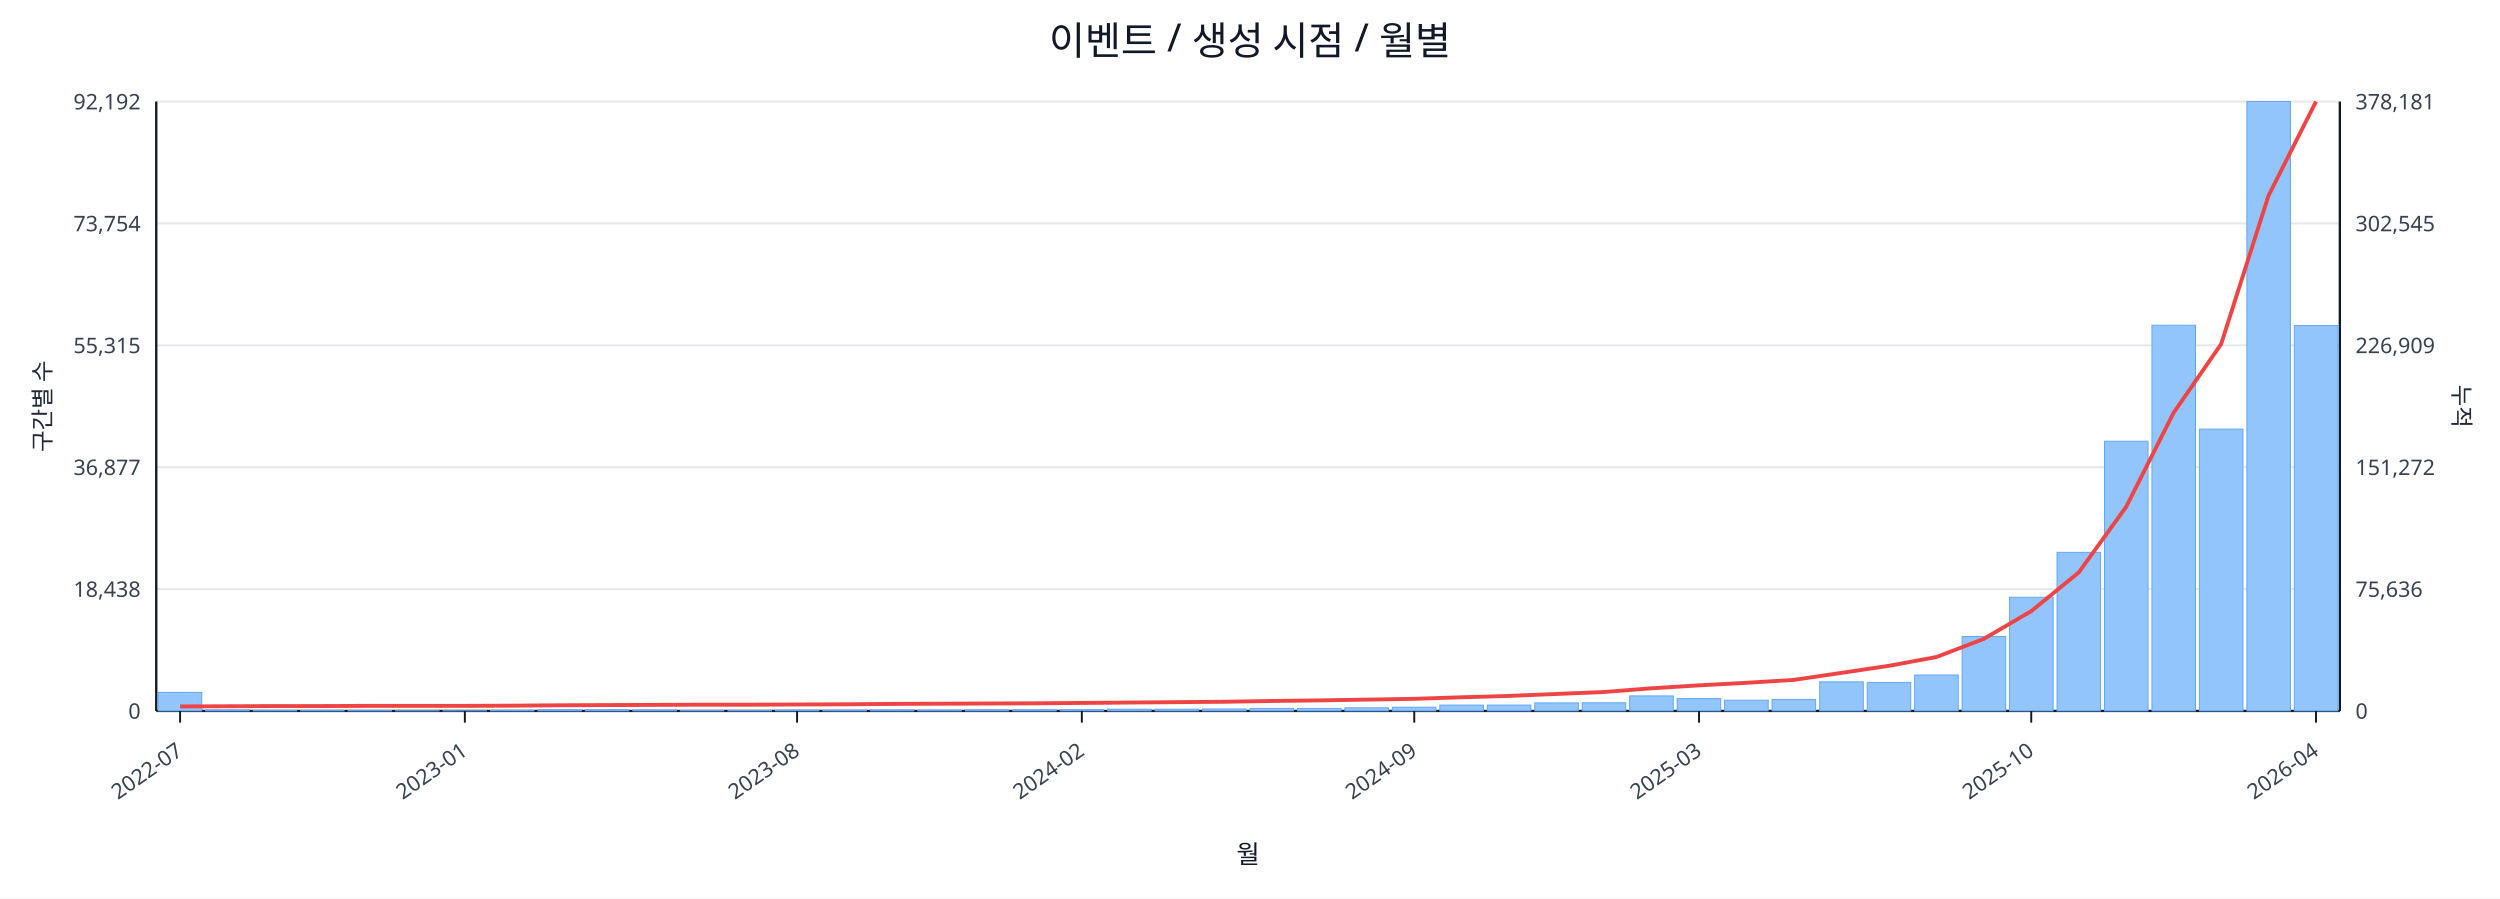
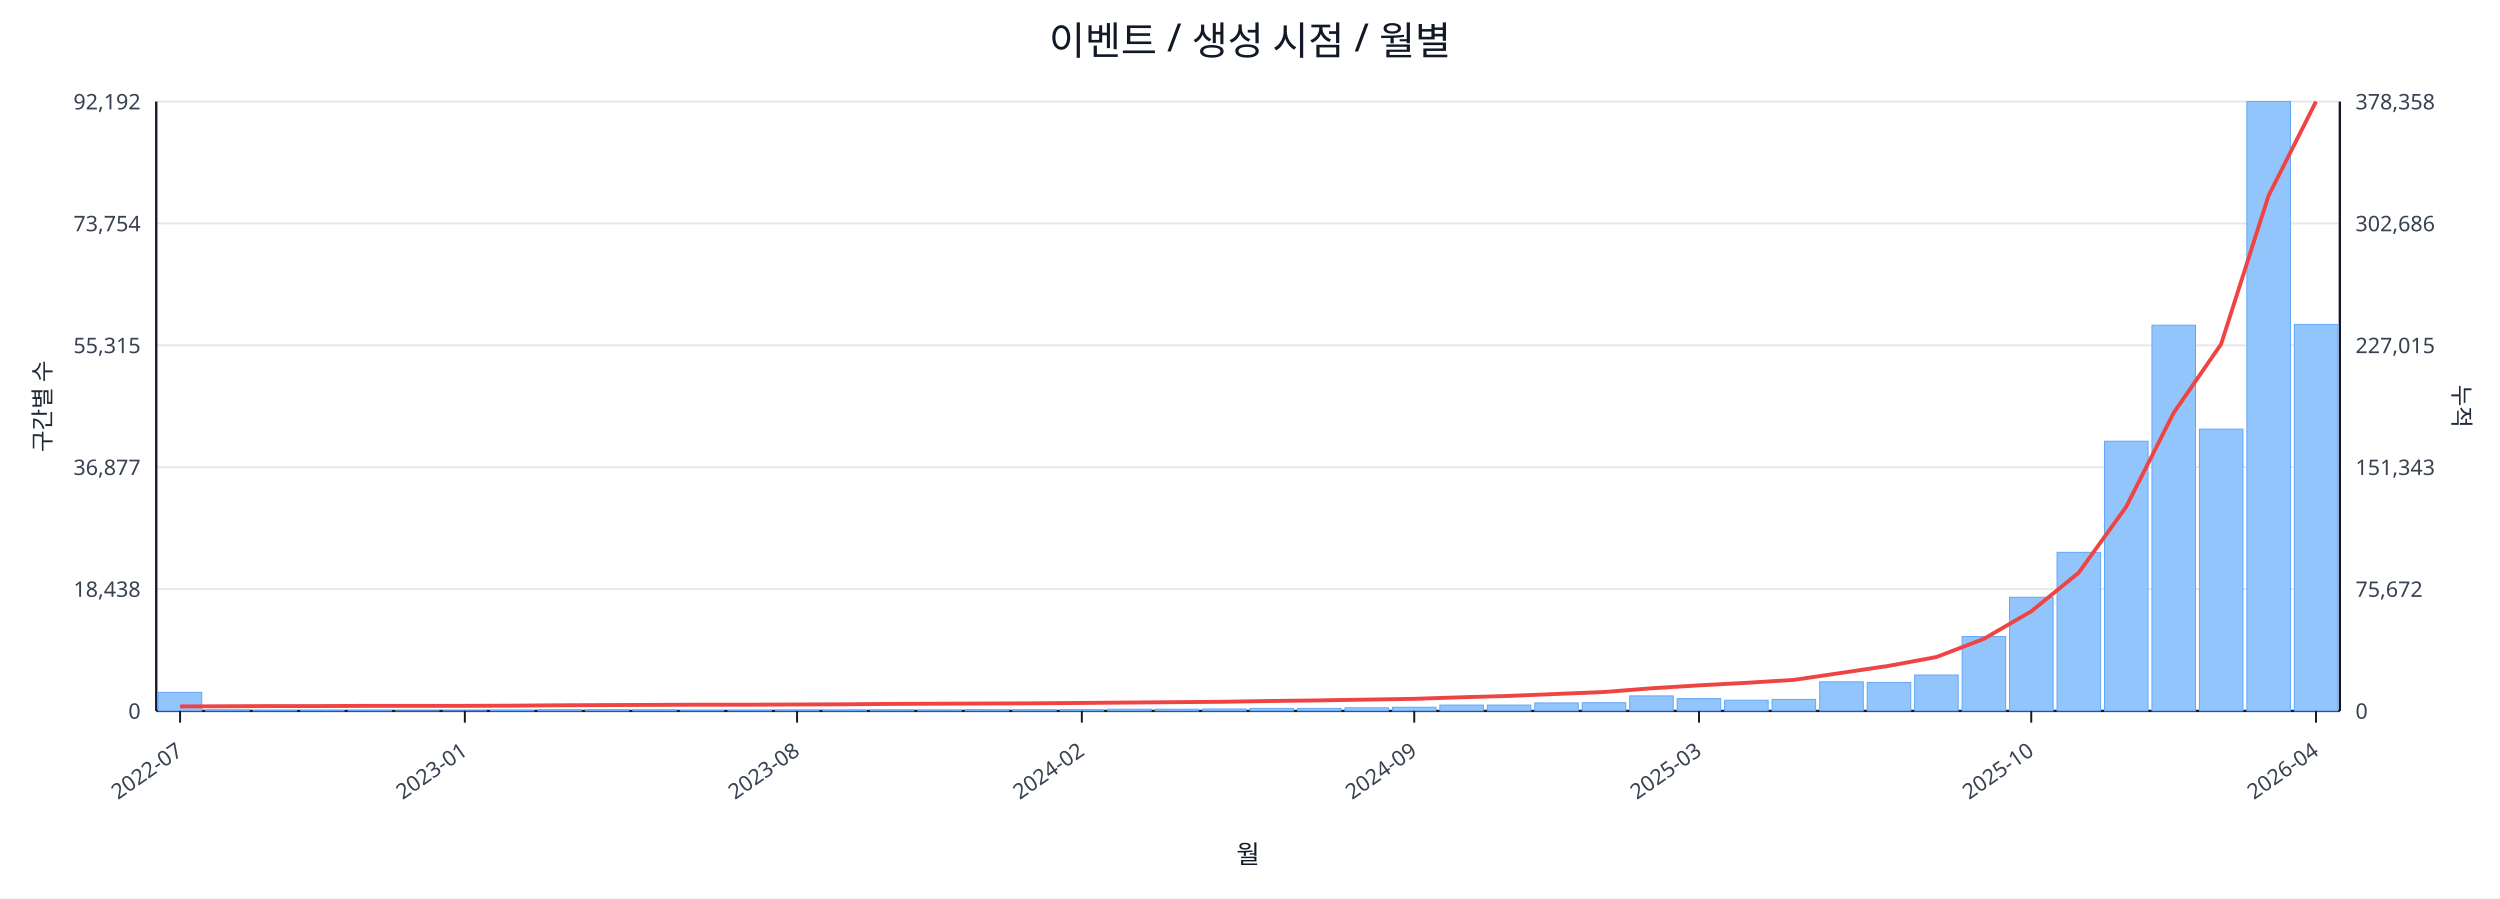
<svg xmlns="http://www.w3.org/2000/svg" width="1280" height="460" viewBox="0 0 1280 460">
  <rect x="0" y="0" width="100%" height="100%" fill="#ffffff" />
  <text x="640.0" y="28" font-size="20" text-anchor="middle" font-family="sans-serif" fill="#111827">이벤트 / 생성 시점 / 월별</text>
  <line x1="80.0" y1="52.0" x2="1198.0" y2="52.0" stroke="#e5e7eb" stroke-width="1" />
  <text x="72.0" y="56.0" font-size="11" text-anchor="end" font-family="sans-serif" fill="#374151">92,192</text>
-   <text x="1206.0" y="56.0" font-size="11" text-anchor="start" font-family="sans-serif" fill="#374151">378,181</text>
+   <text x="1206.0" y="56.0" font-size="11" text-anchor="start" font-family="sans-serif" fill="#374151">378,358</text>
  <line x1="80.0" y1="114.4" x2="1198.0" y2="114.4" stroke="#e5e7eb" stroke-width="1" />
  <text x="72.0" y="118.4" font-size="11" text-anchor="end" font-family="sans-serif" fill="#374151">73,754</text>
-   <text x="1206.0" y="118.4" font-size="11" text-anchor="start" font-family="sans-serif" fill="#374151">302,545</text>
+   <text x="1206.0" y="118.4" font-size="11" text-anchor="start" font-family="sans-serif" fill="#374151">302,686</text>
  <line x1="80.0" y1="176.8" x2="1198.0" y2="176.8" stroke="#e5e7eb" stroke-width="1" />
  <text x="72.0" y="180.8" font-size="11" text-anchor="end" font-family="sans-serif" fill="#374151">55,315</text>
-   <text x="1206.0" y="180.8" font-size="11" text-anchor="start" font-family="sans-serif" fill="#374151">226,909</text>
+   <text x="1206.0" y="180.8" font-size="11" text-anchor="start" font-family="sans-serif" fill="#374151">227,015</text>
  <line x1="80.0" y1="239.2" x2="1198.0" y2="239.2" stroke="#e5e7eb" stroke-width="1" />
  <text x="72.0" y="243.2" font-size="11" text-anchor="end" font-family="sans-serif" fill="#374151">36,877</text>
-   <text x="1206.0" y="243.2" font-size="11" text-anchor="start" font-family="sans-serif" fill="#374151">151,272</text>
+   <text x="1206.0" y="243.2" font-size="11" text-anchor="start" font-family="sans-serif" fill="#374151">151,343</text>
  <line x1="80.0" y1="301.6" x2="1198.0" y2="301.6" stroke="#e5e7eb" stroke-width="1" />
  <text x="72.0" y="305.6" font-size="11" text-anchor="end" font-family="sans-serif" fill="#374151">18,438</text>
-   <text x="1206.0" y="305.6" font-size="11" text-anchor="start" font-family="sans-serif" fill="#374151">75,636</text>
+   <text x="1206.0" y="305.6" font-size="11" text-anchor="start" font-family="sans-serif" fill="#374151">75,672</text>
  <line x1="80.0" y1="364.0" x2="1198.0" y2="364.0" stroke="#e5e7eb" stroke-width="1" />
  <text x="72.0" y="368.0" font-size="11" text-anchor="end" font-family="sans-serif" fill="#374151">0</text>
  <text x="1206.0" y="368.0" font-size="11" text-anchor="start" font-family="sans-serif" fill="#374151">0</text>
  <line x1="80.0" y1="364.0" x2="1198.0" y2="364.0" stroke="#111827" stroke-width="1.2" />
  <line x1="80.0" y1="52.0" x2="80.0" y2="364.0" stroke="#111827" stroke-width="1.2" />
  <line x1="1198.0" y1="52.0" x2="1198.0" y2="364.0" stroke="#111827" stroke-width="1.2" />
  <rect x="81.0" y="354.5" width="22.3" height="9.5" fill="#93c5fd" stroke="#60a5fa" stroke-width="0.5" />
  <rect x="105.3" y="363.5" width="22.3" height="0.5" fill="#93c5fd" stroke="#60a5fa" stroke-width="0.5" />
  <rect x="129.6" y="363.8" width="22.3" height="0.2" fill="#93c5fd" stroke="#60a5fa" stroke-width="0.5" />
  <rect x="153.9" y="363.8" width="22.3" height="0.2" fill="#93c5fd" stroke="#60a5fa" stroke-width="0.5" />
  <rect x="178.2" y="363.8" width="22.3" height="0.2" fill="#93c5fd" stroke="#60a5fa" stroke-width="0.5" />
  <rect x="202.5" y="363.9" width="22.3" height="0.1" fill="#93c5fd" stroke="#60a5fa" stroke-width="0.5" />
  <rect x="226.8" y="363.9" width="22.3" height="0.1" fill="#93c5fd" stroke="#60a5fa" stroke-width="0.5" />
  <rect x="251.1" y="363.7" width="22.3" height="0.3" fill="#93c5fd" stroke="#60a5fa" stroke-width="0.5" />
  <rect x="275.4" y="363.4" width="22.3" height="0.6" fill="#93c5fd" stroke="#60a5fa" stroke-width="0.5" />
  <rect x="299.7" y="363.4" width="22.3" height="0.6" fill="#93c5fd" stroke="#60a5fa" stroke-width="0.5" />
  <rect x="324.0" y="363.5" width="22.3" height="0.5" fill="#93c5fd" stroke="#60a5fa" stroke-width="0.5" />
  <rect x="348.3" y="363.8" width="22.3" height="0.2" fill="#93c5fd" stroke="#60a5fa" stroke-width="0.5" />
  <rect x="372.7" y="363.7" width="22.3" height="0.3" fill="#93c5fd" stroke="#60a5fa" stroke-width="0.5" />
  <rect x="397.0" y="363.6" width="22.3" height="0.4" fill="#93c5fd" stroke="#60a5fa" stroke-width="0.5" />
  <rect x="421.3" y="363.6" width="22.3" height="0.4" fill="#93c5fd" stroke="#60a5fa" stroke-width="0.5" />
  <rect x="445.6" y="363.5" width="22.3" height="0.5" fill="#93c5fd" stroke="#60a5fa" stroke-width="0.5" />
  <rect x="469.9" y="363.6" width="22.3" height="0.4" fill="#93c5fd" stroke="#60a5fa" stroke-width="0.5" />
  <rect x="494.2" y="363.4" width="22.3" height="0.6" fill="#93c5fd" stroke="#60a5fa" stroke-width="0.5" />
  <rect x="518.5" y="363.4" width="22.3" height="0.6" fill="#93c5fd" stroke="#60a5fa" stroke-width="0.5" />
  <rect x="542.8" y="363.4" width="22.3" height="0.6" fill="#93c5fd" stroke="#60a5fa" stroke-width="0.5" />
  <rect x="567.1" y="363.1" width="22.3" height="0.9" fill="#93c5fd" stroke="#60a5fa" stroke-width="0.5" />
  <rect x="591.4" y="363.1" width="22.3" height="0.9" fill="#93c5fd" stroke="#60a5fa" stroke-width="0.5" />
  <rect x="615.7" y="363.0" width="22.3" height="1.0" fill="#93c5fd" stroke="#60a5fa" stroke-width="0.5" />
  <rect x="640.0" y="362.7" width="22.3" height="1.3" fill="#93c5fd" stroke="#60a5fa" stroke-width="0.5" />
  <rect x="664.3" y="362.7" width="22.3" height="1.3" fill="#93c5fd" stroke="#60a5fa" stroke-width="0.5" />
  <rect x="688.6" y="362.4" width="22.3" height="1.6" fill="#93c5fd" stroke="#60a5fa" stroke-width="0.5" />
  <rect x="712.9" y="362.1" width="22.3" height="1.9" fill="#93c5fd" stroke="#60a5fa" stroke-width="0.5" />
  <rect x="737.2" y="361.0" width="22.3" height="3.0" fill="#93c5fd" stroke="#60a5fa" stroke-width="0.5" />
  <rect x="761.5" y="361.0" width="22.3" height="3.0" fill="#93c5fd" stroke="#60a5fa" stroke-width="0.5" />
  <rect x="785.8" y="359.9" width="22.3" height="4.1" fill="#93c5fd" stroke="#60a5fa" stroke-width="0.5" />
  <rect x="810.1" y="359.8" width="22.3" height="4.2" fill="#93c5fd" stroke="#60a5fa" stroke-width="0.5" />
  <rect x="834.4" y="356.3" width="22.3" height="7.7" fill="#93c5fd" stroke="#60a5fa" stroke-width="0.5" />
  <rect x="858.7" y="357.7" width="22.3" height="6.3" fill="#93c5fd" stroke="#60a5fa" stroke-width="0.5" />
  <rect x="883.0" y="358.5" width="22.3" height="5.5" fill="#93c5fd" stroke="#60a5fa" stroke-width="0.5" />
  <rect x="907.3" y="358.1" width="22.3" height="5.9" fill="#93c5fd" stroke="#60a5fa" stroke-width="0.5" />
  <rect x="931.7" y="349.1" width="22.3" height="14.9" fill="#93c5fd" stroke="#60a5fa" stroke-width="0.5" />
  <rect x="956.0" y="349.4" width="22.3" height="14.6" fill="#93c5fd" stroke="#60a5fa" stroke-width="0.5" />
  <rect x="980.3" y="345.6" width="22.3" height="18.4" fill="#93c5fd" stroke="#60a5fa" stroke-width="0.5" />
  <rect x="1004.6" y="325.9" width="22.3" height="38.1" fill="#93c5fd" stroke="#60a5fa" stroke-width="0.5" />
  <rect x="1028.9" y="305.8" width="22.3" height="58.2" fill="#93c5fd" stroke="#60a5fa" stroke-width="0.5" />
  <rect x="1053.2" y="282.8" width="22.3" height="81.2" fill="#93c5fd" stroke="#60a5fa" stroke-width="0.5" />
  <rect x="1077.5" y="225.9" width="22.3" height="138.1" fill="#93c5fd" stroke="#60a5fa" stroke-width="0.5" />
  <rect x="1101.8" y="166.5" width="22.3" height="197.5" fill="#93c5fd" stroke="#60a5fa" stroke-width="0.5" />
  <rect x="1126.1" y="219.7" width="22.3" height="144.3" fill="#93c5fd" stroke="#60a5fa" stroke-width="0.5" />
  <rect x="1150.4" y="52.0" width="22.3" height="312.0" fill="#93c5fd" stroke="#60a5fa" stroke-width="0.5" />
-   <rect x="1174.7" y="166.7" width="22.3" height="197.3" fill="#93c5fd" stroke="#60a5fa" stroke-width="0.5" />
-   <polyline fill="none" stroke="#ef4444" stroke-width="2" points="92.2,361.7 116.5,361.6 140.8,361.5 165.1,361.5 189.4,361.4 213.7,361.4 238.0,361.4 262.3,361.3 286.6,361.1 310.9,361.0 335.2,360.9 359.5,360.8 383.8,360.8 408.1,360.7 432.4,360.6 456.7,360.4 481.0,360.3 505.3,360.2 529.6,360.1 553.9,359.9 578.2,359.7 602.5,359.5 626.8,359.3 651.2,358.9 675.5,358.6 699.8,358.2 724.1,357.8 748.4,357.0 772.7,356.3 797.0,355.3 821.3,354.3 845.6,352.4 869.9,350.9 894.2,349.6 918.5,348.1 942.8,344.5 967.1,340.9 991.4,336.4 1015.7,327.1 1040.0,312.9 1064.3,293.1 1088.6,259.5 1112.9,211.3 1137.2,176.2 1161.5,100.1 1185.8,52.0" />
+   <rect x="1174.7" y="166.1" width="22.3" height="197.9" fill="#93c5fd" stroke="#60a5fa" stroke-width="0.5" />
+   <polyline fill="none" stroke="#ef4444" stroke-width="2" points="92.2,361.7 116.5,361.6 140.8,361.5 165.1,361.5 189.4,361.4 213.7,361.4 238.0,361.4 262.3,361.3 286.6,361.1 310.9,361.0 335.2,360.9 359.5,360.8 383.8,360.8 408.1,360.7 432.4,360.6 456.7,360.4 481.0,360.3 505.3,360.2 529.6,360.1 553.9,359.9 578.2,359.7 602.5,359.5 626.8,359.3 651.2,358.9 675.5,358.6 699.8,358.2 724.1,357.8 748.4,357.0 772.7,356.3 797.0,355.3 821.3,354.3 845.6,352.4 869.9,350.9 894.2,349.6 918.5,348.1 942.8,344.5 967.1,340.9 991.4,336.4 1015.7,327.1 1040.0,313.0 1064.3,293.2 1088.6,259.5 1112.9,211.4 1137.2,176.2 1161.5,100.2 1185.8,52.0" />
  <line x1="92.2" y1="364.0" x2="92.2" y2="370.0" stroke="#111827" stroke-width="1" />
  <text x="94.2" y="386.0" font-size="11" text-anchor="end" transform="rotate(-35 94.2 386.0)" font-family="sans-serif" fill="#374151">2022-07</text>
  <line x1="238.0" y1="364.0" x2="238.0" y2="370.0" stroke="#111827" stroke-width="1" />
  <text x="240.0" y="386.0" font-size="11" text-anchor="end" transform="rotate(-35 240.0 386.0)" font-family="sans-serif" fill="#374151">2023-01</text>
  <line x1="408.1" y1="364.0" x2="408.1" y2="370.0" stroke="#111827" stroke-width="1" />
  <text x="410.1" y="386.0" font-size="11" text-anchor="end" transform="rotate(-35 410.1 386.0)" font-family="sans-serif" fill="#374151">2023-08</text>
  <line x1="553.9" y1="364.0" x2="553.9" y2="370.0" stroke="#111827" stroke-width="1" />
  <text x="555.9" y="386.0" font-size="11" text-anchor="end" transform="rotate(-35 555.9 386.0)" font-family="sans-serif" fill="#374151">2024-02</text>
  <line x1="724.1" y1="364.0" x2="724.1" y2="370.0" stroke="#111827" stroke-width="1" />
  <text x="726.1" y="386.0" font-size="11" text-anchor="end" transform="rotate(-35 726.1 386.0)" font-family="sans-serif" fill="#374151">2024-09</text>
  <line x1="869.9" y1="364.0" x2="869.9" y2="370.0" stroke="#111827" stroke-width="1" />
  <text x="871.9" y="386.0" font-size="11" text-anchor="end" transform="rotate(-35 871.9 386.0)" font-family="sans-serif" fill="#374151">2025-03</text>
  <line x1="1040.0" y1="364.0" x2="1040.0" y2="370.0" stroke="#111827" stroke-width="1" />
  <text x="1042.0" y="386.0" font-size="11" text-anchor="end" transform="rotate(-35 1042.0 386.0)" font-family="sans-serif" fill="#374151">2025-10</text>
  <line x1="1185.8" y1="364.0" x2="1185.8" y2="370.0" stroke="#111827" stroke-width="1" />
  <text x="1187.8" y="386.0" font-size="11" text-anchor="end" transform="rotate(-35 1187.8 386.0)" font-family="sans-serif" fill="#374151">2026-04</text>
  <text x="26" y="208.0" font-size="12" transform="rotate(-90 26 208.0)" text-anchor="middle" font-family="sans-serif" fill="#1f2937">구간별 수</text>
  <text x="1256.0" y="208.0" font-size="12" transform="rotate(90 1256.0 208.0)" text-anchor="middle" font-family="sans-serif" fill="#1f2937">누적</text>
  <text x="639.0" y="442.0" font-size="13" text-anchor="middle" font-family="sans-serif" fill="#111827">월</text>
</svg>
